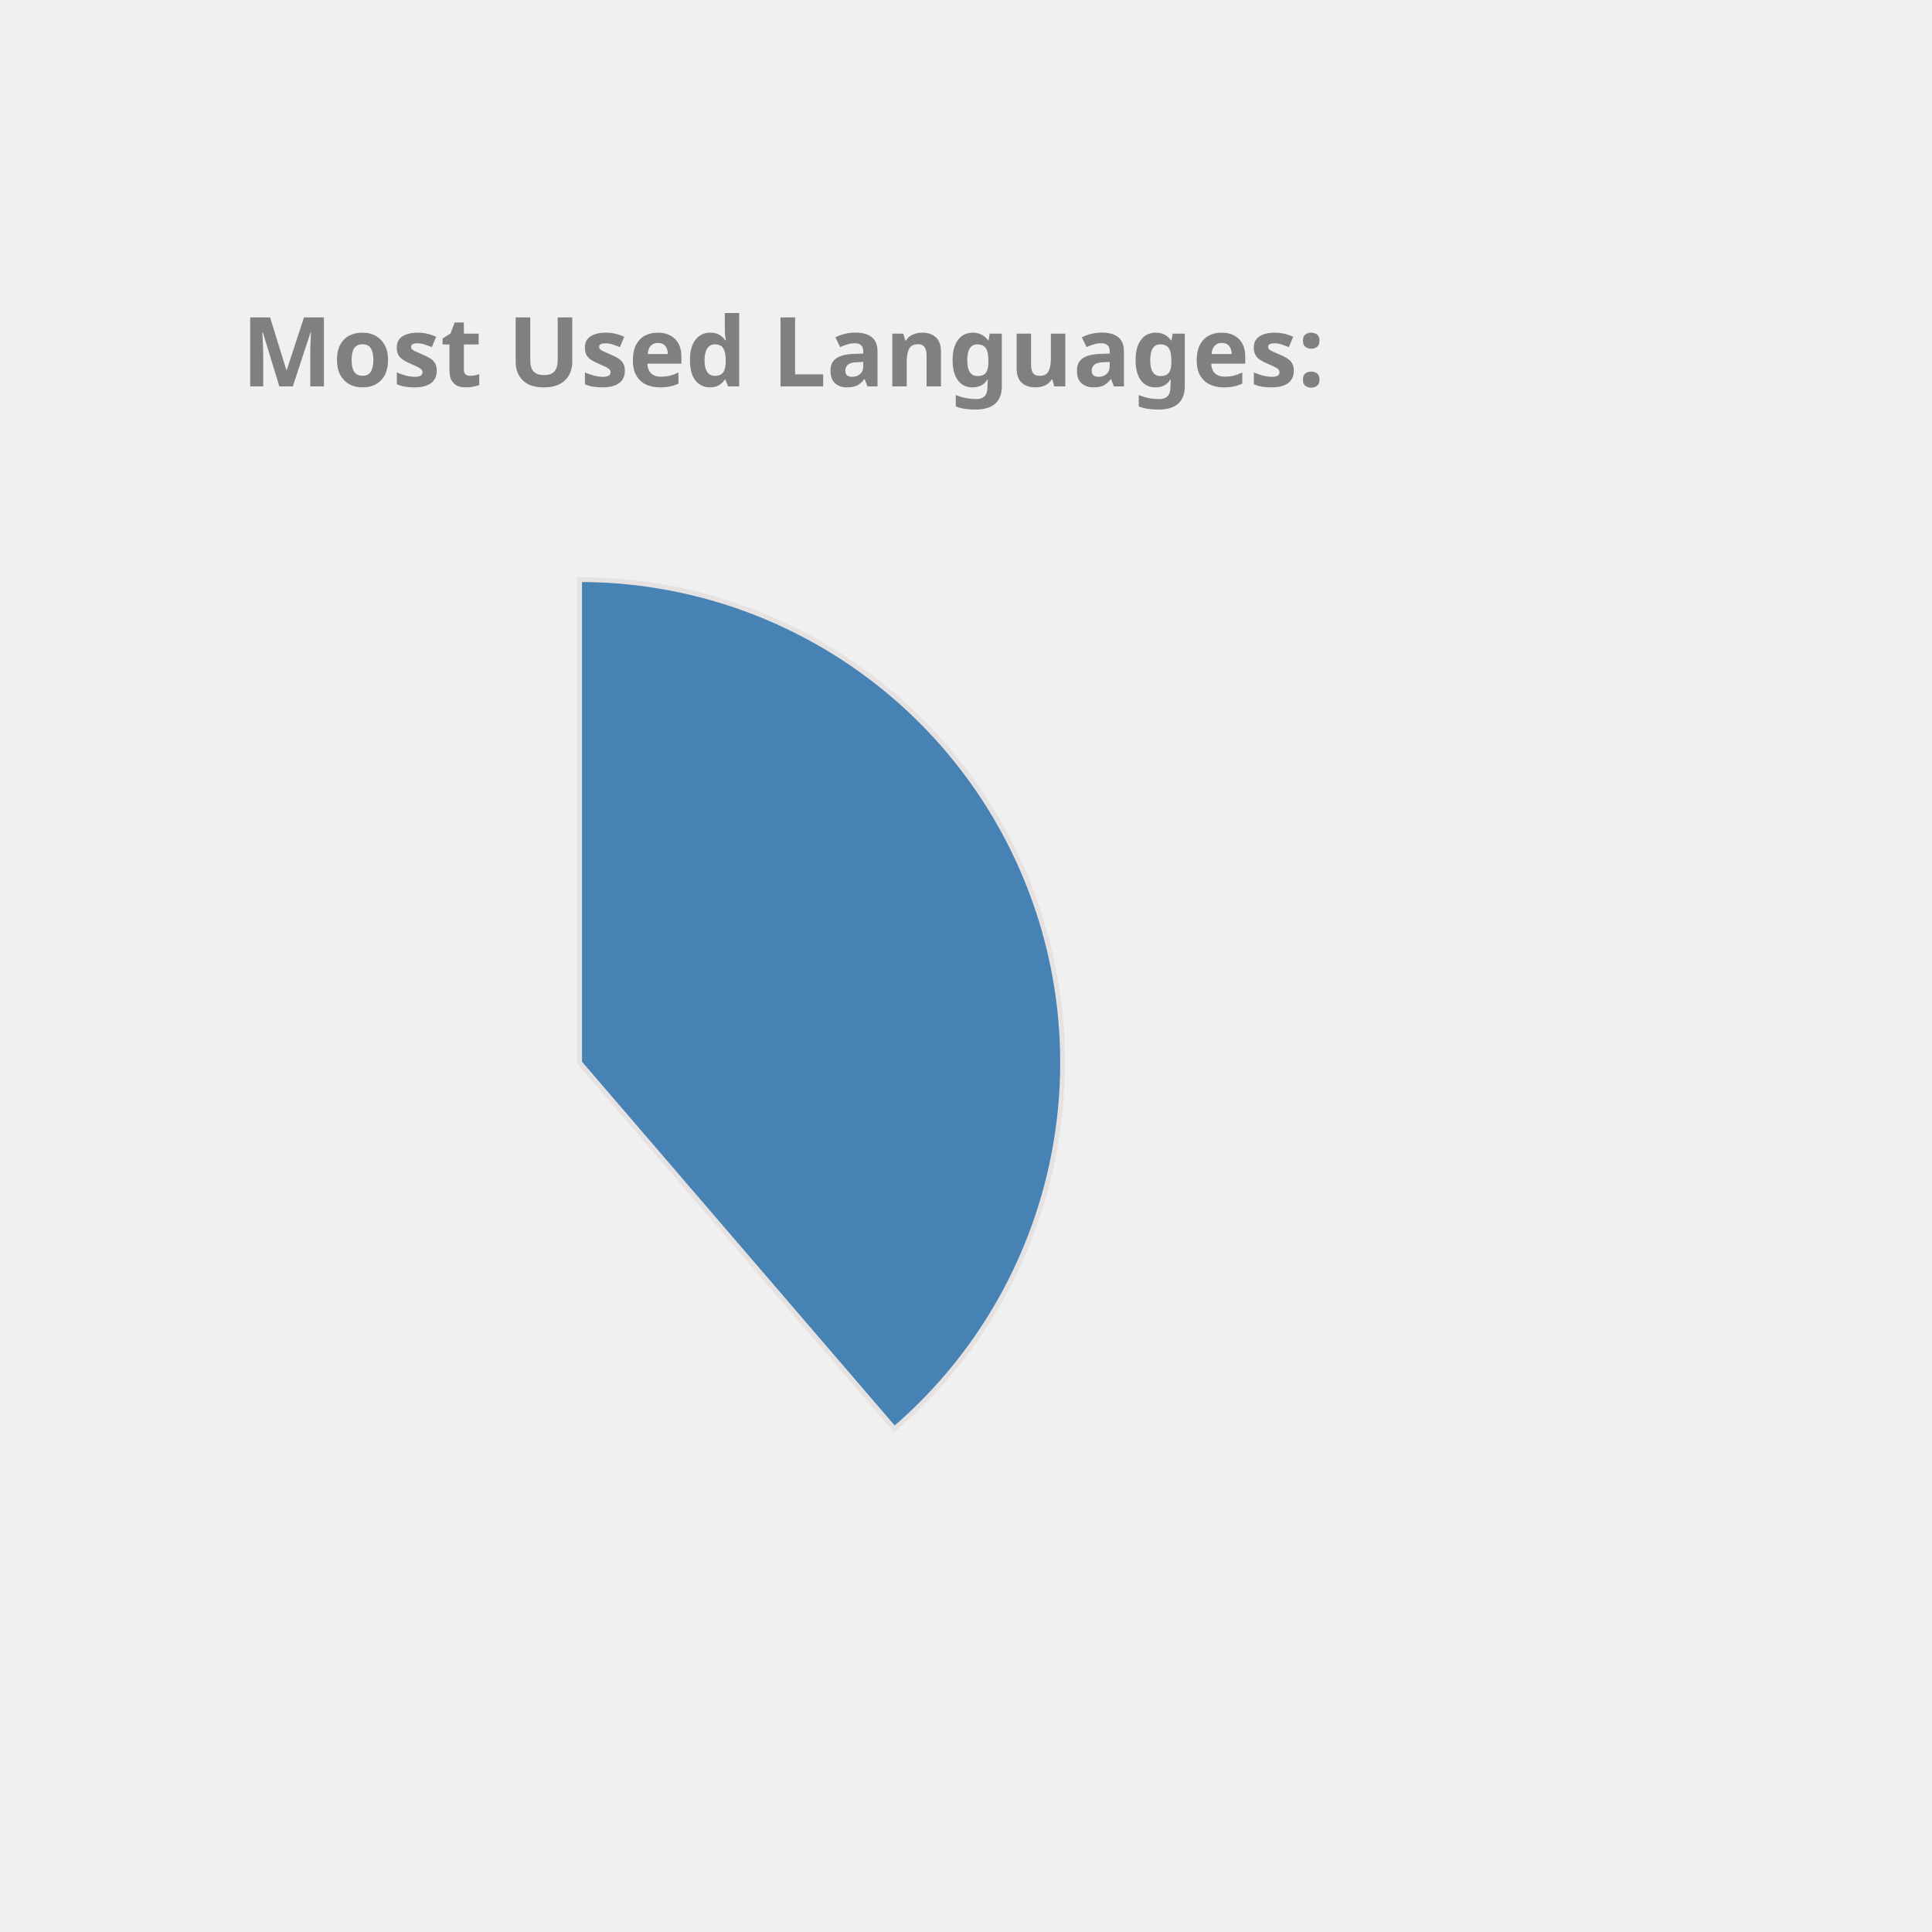
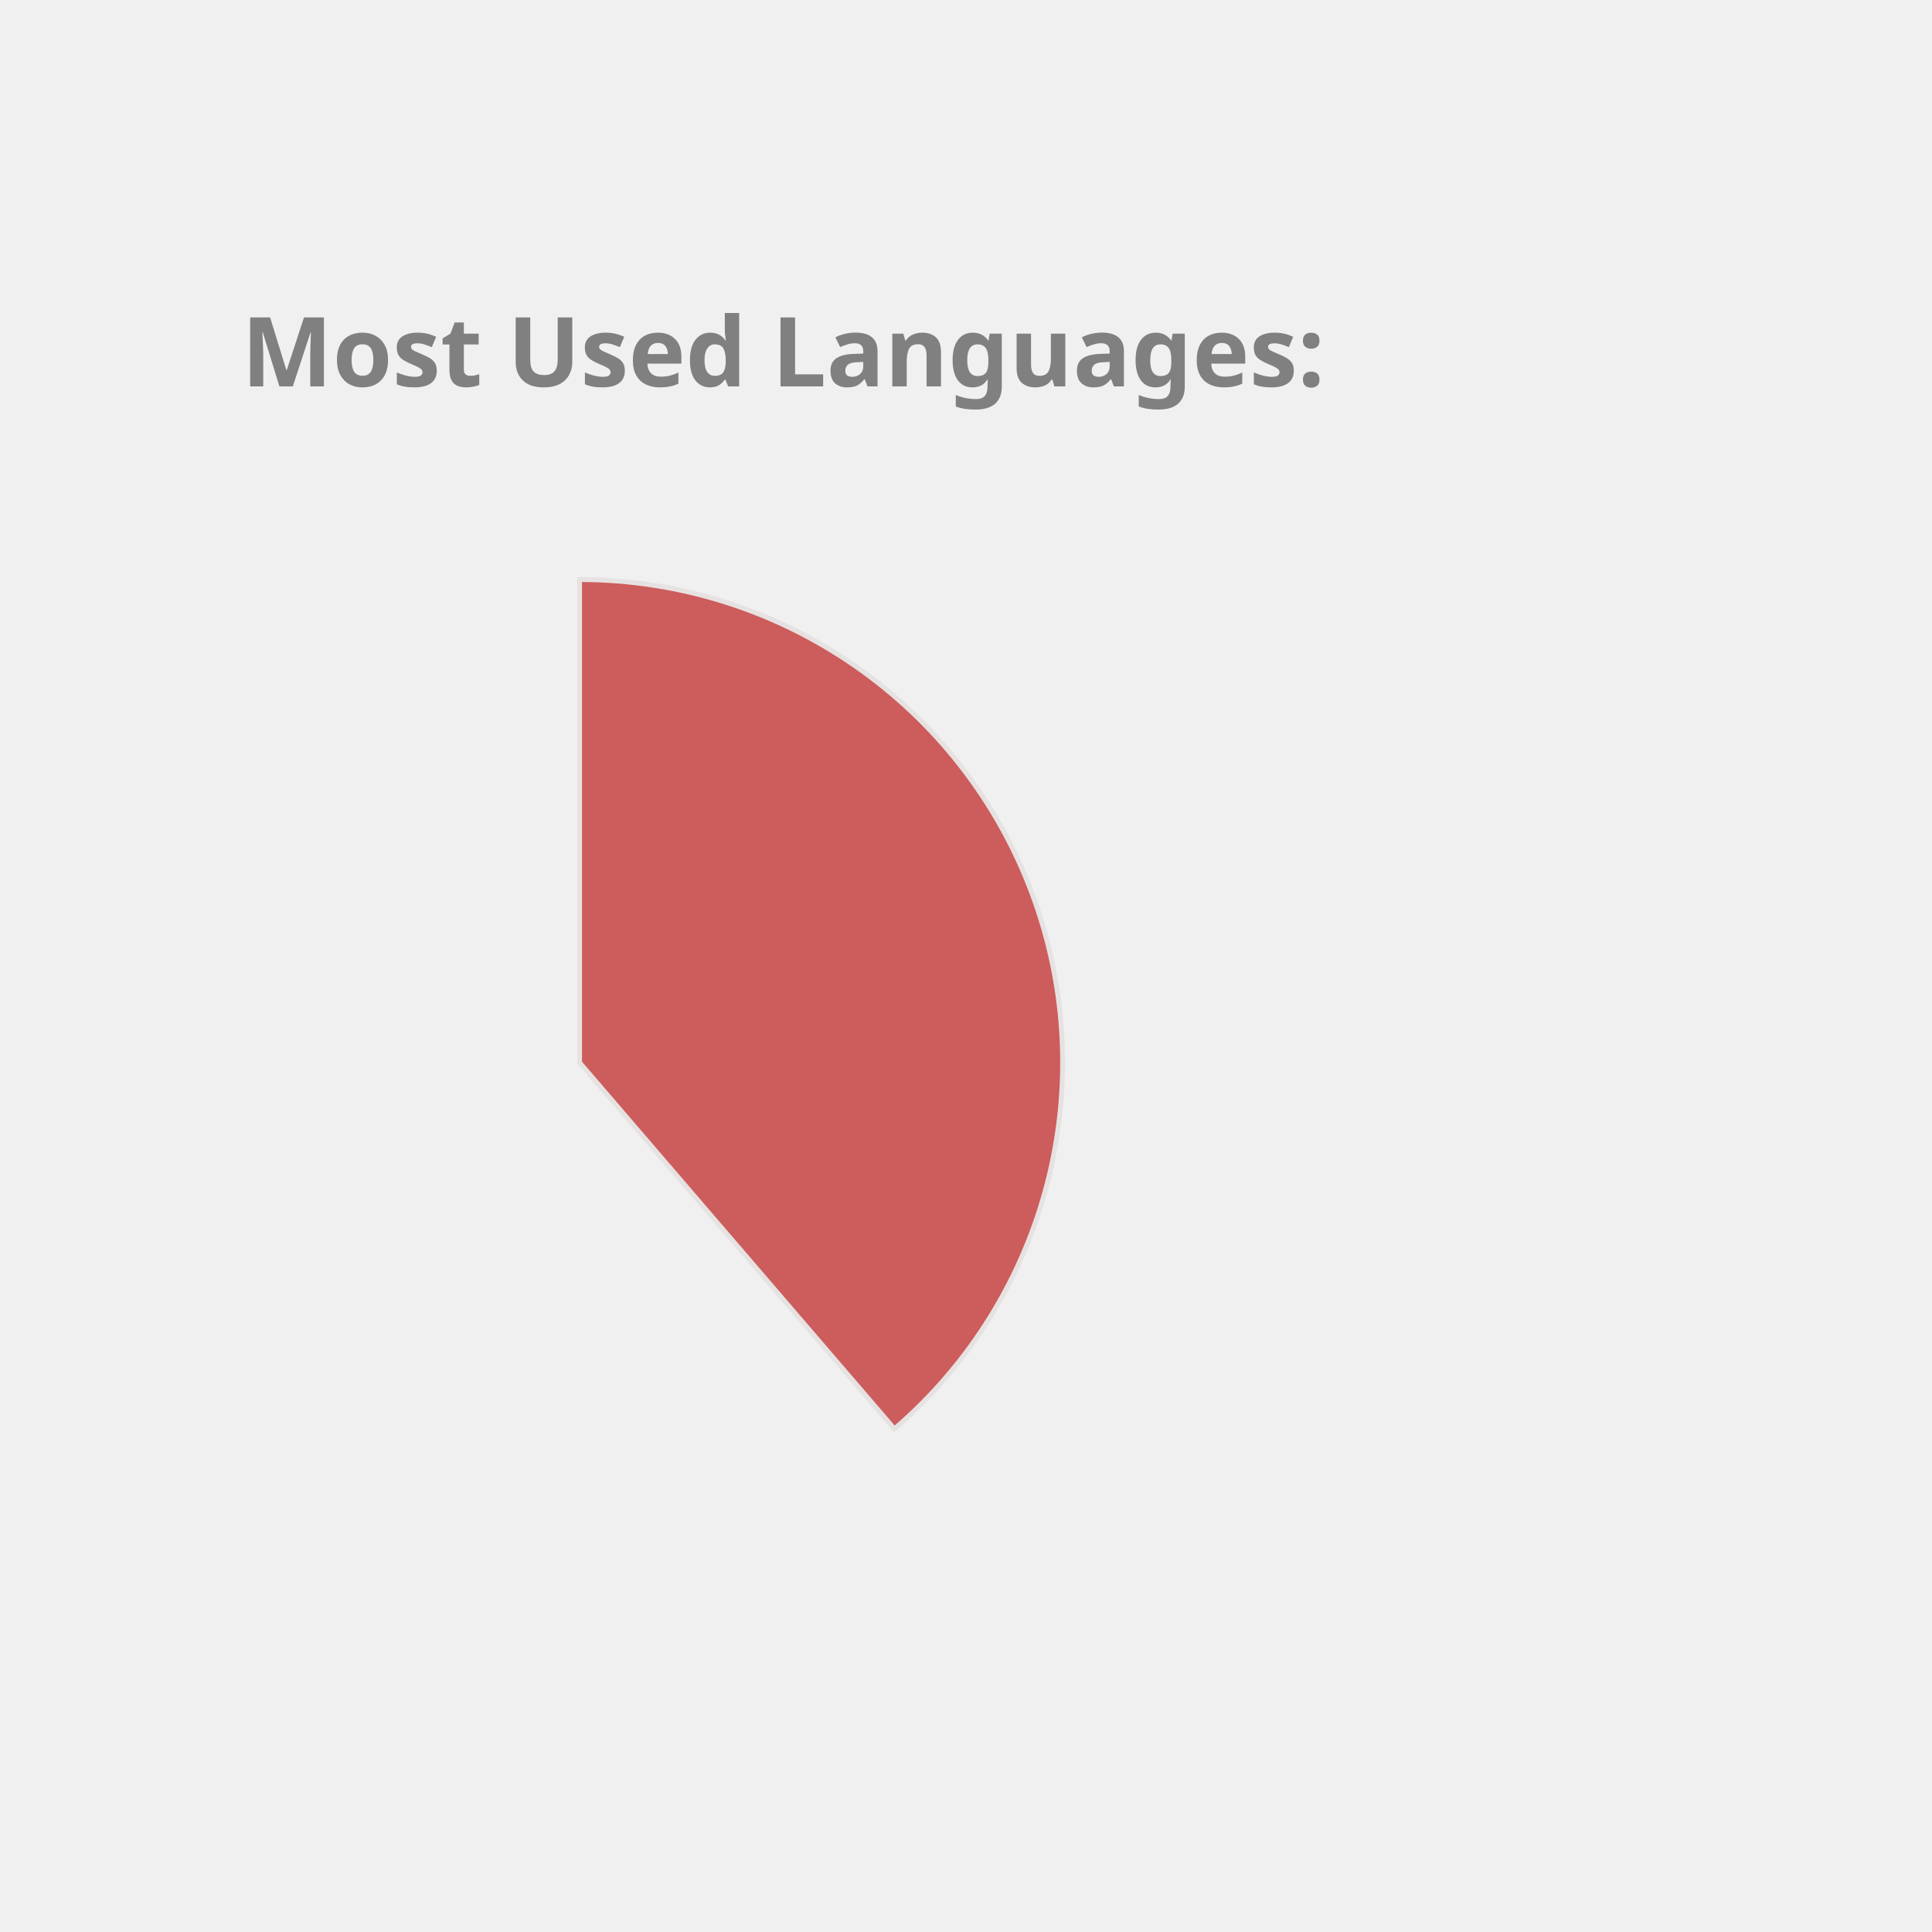
<svg xmlns="http://www.w3.org/2000/svg" height="350px" width="350px" viewBox="0 0 400 400">
  <style> 
        .label {
                font: bold 20px sans-serif;
                color: #404040;
                -webkit-text-stroke: 1px white;
        }

        path {
                stroke: #E6E2E1;
                stroke-width: 1px;
                transform: translate(60px, 100px);
        }

        .path_1 {
                animation: fadeIn 5s linear forwards;
        }

        .path_2 {
                transform: scale(0);
                animation: fadeIn 5s linear forwards 5s;
        }


        
        .path_3 {
                transform: scale(0);
                animation: fadeIn 5s linear forwards 10s;
        }


        .path_4 {
                transform: scale(0);
                animation: fadeIn 5s linear forwards 15s;
        }

        .path_5 {
                transform: scale(0);
                animation: fadeIn 5s linear forwards 20s;
        }

        .path_6 {
                transform: scale(0);
                animation: fadeIn 5s linear forwards 25s;
        }

        .path_7 {
                transform: scale(0);
                animation: fadeIn 5s linear forwards 30s;
        }

        .path_8 {
                transform: scale(0);
                animation: fadeIn 5s linear forwards 35s;
        }

        .path_9 {
                transform: scale(0);
                animation: fadeIn 5s linear forwards 40s;
        }

        .path_10 {
                transform: scale(0);
                animation: fadeIn 5s linear forwards 45s;
        }

        @keyframes fadeIn {
                0% {                        
                        transform: translate(250px, 300px) rotate(0deg) scale(0);
                        
                }
                50% {
                        transform: translate(150px, 220px) rotate(180deg) scale(0.5);
                        
                }
                
                100% {
                        transform: translate(60px, 120px) rotate(360deg) scale(1);
                        
                }
        }
        .txt_1 {
                opacity: 0;
                animation: txtShow 5s linear forwards 0s;
        }

        .txt_2 {
                opacity: 0;
                animation: txtShow 5s linear forwards 5s;
        }

        .txt_3 {
                opacity: 0;
                animation: txtShow 5s linear forwards 10s;
        }

        .txt_4 {
                opacity: 0;
                animation: txtShow 5s linear forwards 15s;
        }

        .txt_5 {
                opacity: 0;
                animation: txtShow 5s linear forwards 20s;
        }

        .txt_6 {
                opacity: 0;
                animation: txtShow 5s linear forwards 25s;
        }

        .txt_7 {
                opacity: 0;
                animation: txtShow 5s linear forwards 30s;
        }

        .txt_8 {
                opacity: 0;
                animation: txtShow 5s linear forwards 35s;
        }

        .txt_9 {
                opacity: 0;
                animation: txtShow 5s linear forwards 40s;
        }

        .txt_10 {
                opacity: 0;
                animation: txtShow 5s linear forwards 45s;
        }

        @keyframes txtShow {
                0% {                        
                        opacity: 0;
                        transform: translate(0px, 0px) scale(0);
                }
                100% {
                        opacity: 1;
                        transform: translate(0px, 0px) scale(1);
                        
                }
        }
</style>
-   <path class="path_1" d="M 60,120 L 60,20 A 100,100 0 0 1 125.183,195.836 Z" fill="SteelBlue" stroke="#fff" stroke-width="2" />
-   <text class="txt_1" x="260" y="150" fill="SteelBlue" stroke="SteelBlue" stroke-width="1">Java</text>
-   <path class="path_2" d="M 60,120 L 125.183,195.836 A 100,100 0 0 1 -20.531,179.286 Z" fill="MediumTurquoise" stroke="#fff" stroke-width="2" />
-   <text class="txt_2" x="260" y="170" fill="MediumTurquoise" stroke="MediumTurquoise" stroke-width="1">TypeScript</text>
-   <path class="path_3" d="M 60,120 L -20.531,179.286 A 100,100 0 0 1 -27.631,71.825 Z" fill="Tan" stroke="#fff" stroke-width="2" />
-   <text class="txt_3" x="260" y="190" fill="Tan" stroke="Tan" stroke-width="1">JavaScript</text>
-   <path class="path_4" d="M 60,120 L -27.631,71.825 A 100,100 0 0 1 -10.265,48.846 Z" fill="Coral" stroke="#fff" stroke-width="2" />
-   <text class="txt_4" x="260" y="210" fill="Coral" stroke="Coral" stroke-width="1">HTML</text>
-   <path class="path_5" d="M 60,120 L -10.265,48.846 A 100,100 0 0 1 11.825,32.369 Z" fill="Orange" stroke="#fff" stroke-width="2" />
-   <text class="txt_5" x="260" y="230" fill="Orange" stroke="Orange" stroke-width="1">Sass</text>
-   <path class="path_6" d="M 60,120 L 11.825,32.369 A 100,100 0 0 1 32.705,23.797 Z" fill="CornflowerBlue" stroke="#fff" stroke-width="2" />
-   <text class="txt_6" x="260" y="250" fill="CornflowerBlue" stroke="CornflowerBlue" stroke-width="1">CSS</text>
-   <path class="path_7" d="M 60,120 L 32.705,23.797 A 100,100 0 0 1 42.498,21.544 Z" fill="DodgerBlue" stroke="#fff" stroke-width="2" />
-   <text class="txt_7" x="260" y="270" fill="DodgerBlue" stroke="DodgerBlue" stroke-width="1">Python</text>
-   <path class="path_8" d="M 60,120 L 42.498,21.544 A 100,100 0 0 1 51.841,20.333 Z" fill="Pink" stroke="#fff" stroke-width="2" />
-   <text class="txt_8" x="260" y="290" fill="Pink" stroke="Pink" stroke-width="1">Batchfile</text>
-   <path class="path_9" d="M 60,120 L 51.841,20.333 A 100,100 0 0 1 56.231,20.071 Z" fill="RosyBrown" stroke="#fff" stroke-width="2" />
-   <text class="txt_9" x="260" y="310" fill="RosyBrown" stroke="RosyBrown" stroke-width="1">Mustache</text>
-   <path class="path_10" d="M 60,120 L 56.231,20.071 A 100,100 0 0 1 58.743,20.008 Z" fill="Salmon" stroke="#fff" stroke-width="2" />
-   <text class="txt_10" x="260" y="330" fill="Salmon" stroke="Salmon" stroke-width="1">SCSS</text>
+   <path class="path_1" d="M 60,120 L 60,20 A 100,100 0 0 1 125.183,195.836 Z" fill="IndianRed" stroke="#fff" stroke-width="2" />
+   <text class="txt_1" x="260" y="150" fill="IndianRed" stroke="IndianRed" stroke-width="1">Java</text>
+   <path class="path_2" d="M 60,120 L 125.183,195.836 A 100,100 0 0 1 -20.531,179.286 Z" fill="Tan" stroke="#fff" stroke-width="2" />
+   <text class="txt_2" x="260" y="170" fill="Tan" stroke="Tan" stroke-width="1">TypeScript</text>
+   <path class="path_3" d="M 60,120 L -20.531,179.286 A 100,100 0 0 1 -27.631,71.825 Z" fill="RosyBrown" stroke="#fff" stroke-width="2" />
+   <text class="txt_3" x="260" y="190" fill="RosyBrown" stroke="RosyBrown" stroke-width="1">JavaScript</text>
+   <path class="path_4" d="M 60,120 L -27.631,71.825 A 100,100 0 0 1 -10.265,48.846 Z" fill="MediumSlateBlue" stroke="#fff" stroke-width="2" />
+   <text class="txt_4" x="260" y="210" fill="MediumSlateBlue" stroke="MediumSlateBlue" stroke-width="1">HTML</text>
+   <path class="path_5" d="M 60,120 L -10.265,48.846 A 100,100 0 0 1 11.825,32.369 Z" fill="RoyalBlue" stroke="#fff" stroke-width="2" />
+   <text class="txt_5" x="260" y="230" fill="RoyalBlue" stroke="RoyalBlue" stroke-width="1">Sass</text>
+   <path class="path_6" d="M 60,120 L 11.825,32.369 A 100,100 0 0 1 32.705,23.797 Z" fill="LightSeaGreen" stroke="#fff" stroke-width="2" />
+   <text class="txt_6" x="260" y="250" fill="LightSeaGreen" stroke="LightSeaGreen" stroke-width="1">CSS</text>
+   <path class="path_7" d="M 60,120 L 32.705,23.797 A 100,100 0 0 1 42.498,21.544 Z" fill="Crimson" stroke="#fff" stroke-width="2" />
+   <text class="txt_7" x="260" y="270" fill="Crimson" stroke="Crimson" stroke-width="1">Python</text>
+   <path class="path_8" d="M 60,120 L 42.498,21.544 A 100,100 0 0 1 51.841,20.333 Z" fill="Chocolate" stroke="#fff" stroke-width="2" />
+   <text class="txt_8" x="260" y="290" fill="Chocolate" stroke="Chocolate" stroke-width="1">Batchfile</text>
+   <path class="path_9" d="M 60,120 L 51.841,20.333 A 100,100 0 0 1 56.231,20.071 Z" fill="MediumAquaMarine" stroke="#fff" stroke-width="2" />
+   <text class="txt_9" x="260" y="310" fill="MediumAquaMarine" stroke="MediumAquaMarine" stroke-width="1">Mustache</text>
+   <path class="path_10" d="M 60,120 L 56.231,20.071 A 100,100 0 0 1 58.743,20.008 Z" fill="CornflowerBlue" stroke="#fff" stroke-width="2" />
+   <text class="txt_10" x="260" y="330" fill="CornflowerBlue" stroke="CornflowerBlue" stroke-width="1">SCSS</text>
  <g class="label">
    <text x="50" y="80" fill="grey">Most Used Languages:</text>
  </g>
</svg>
